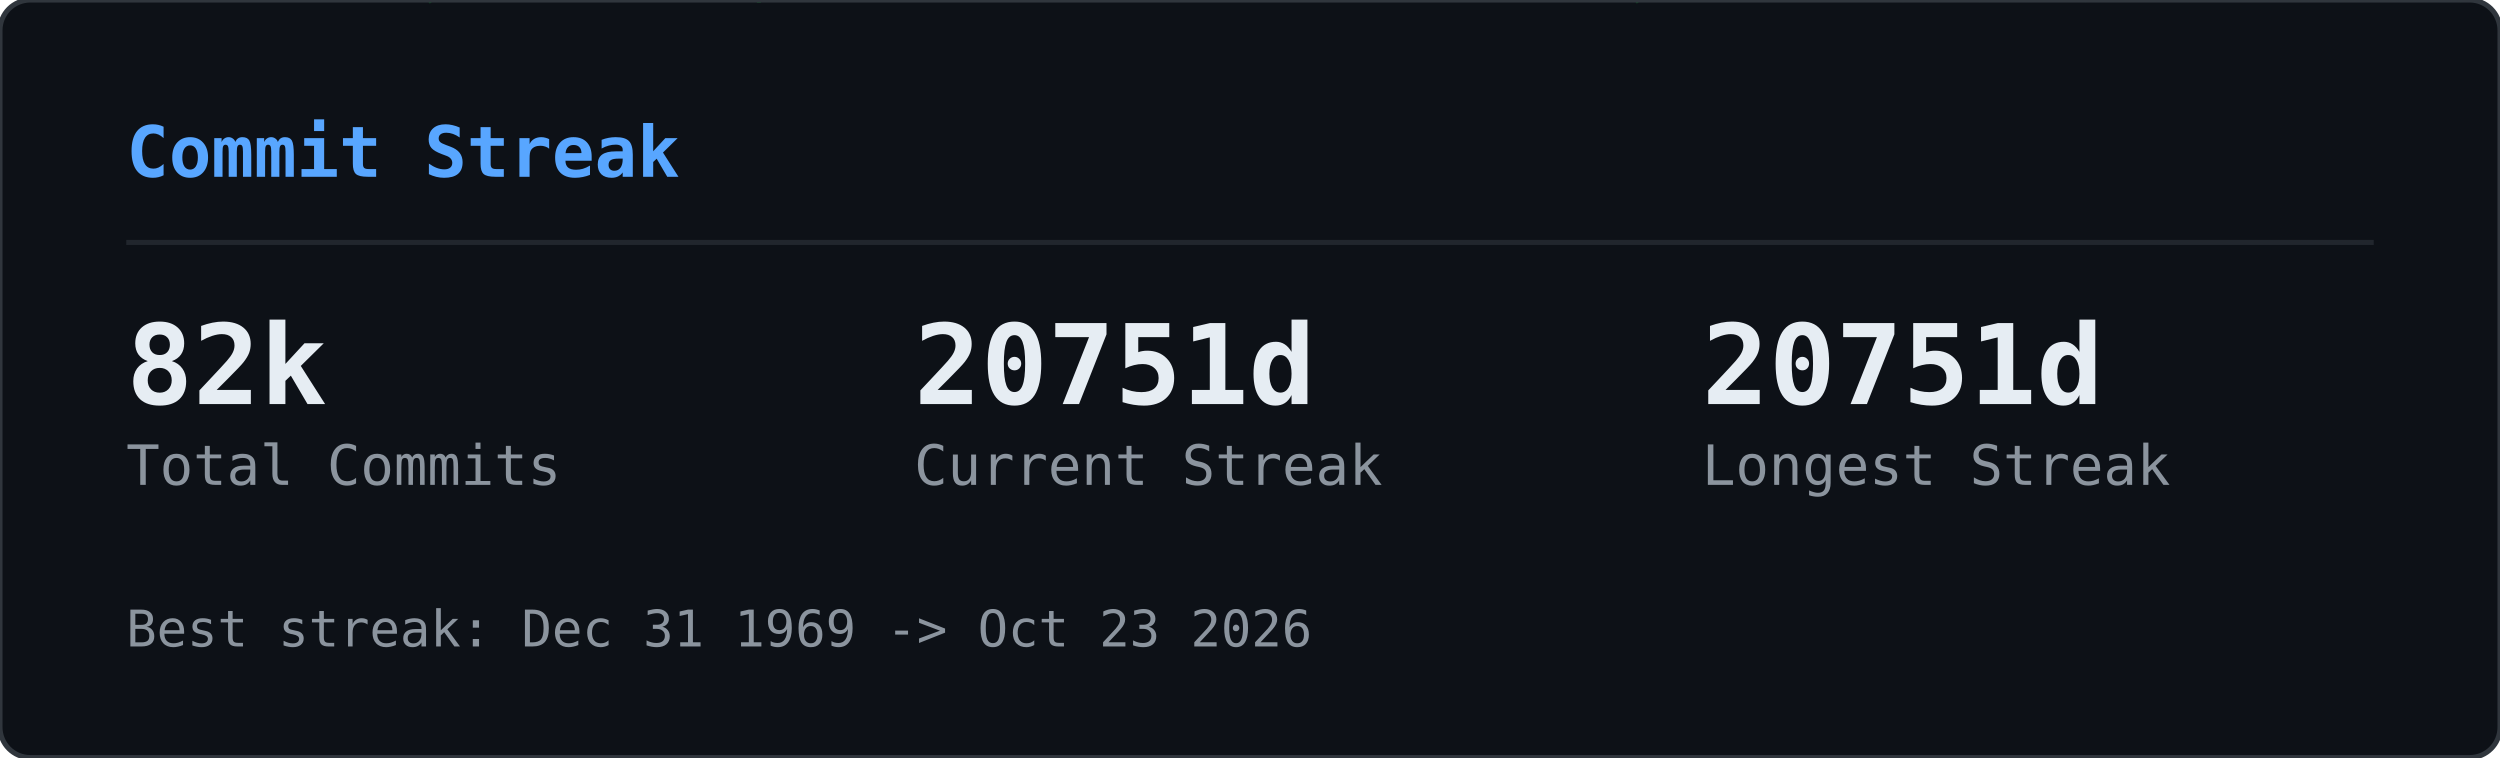
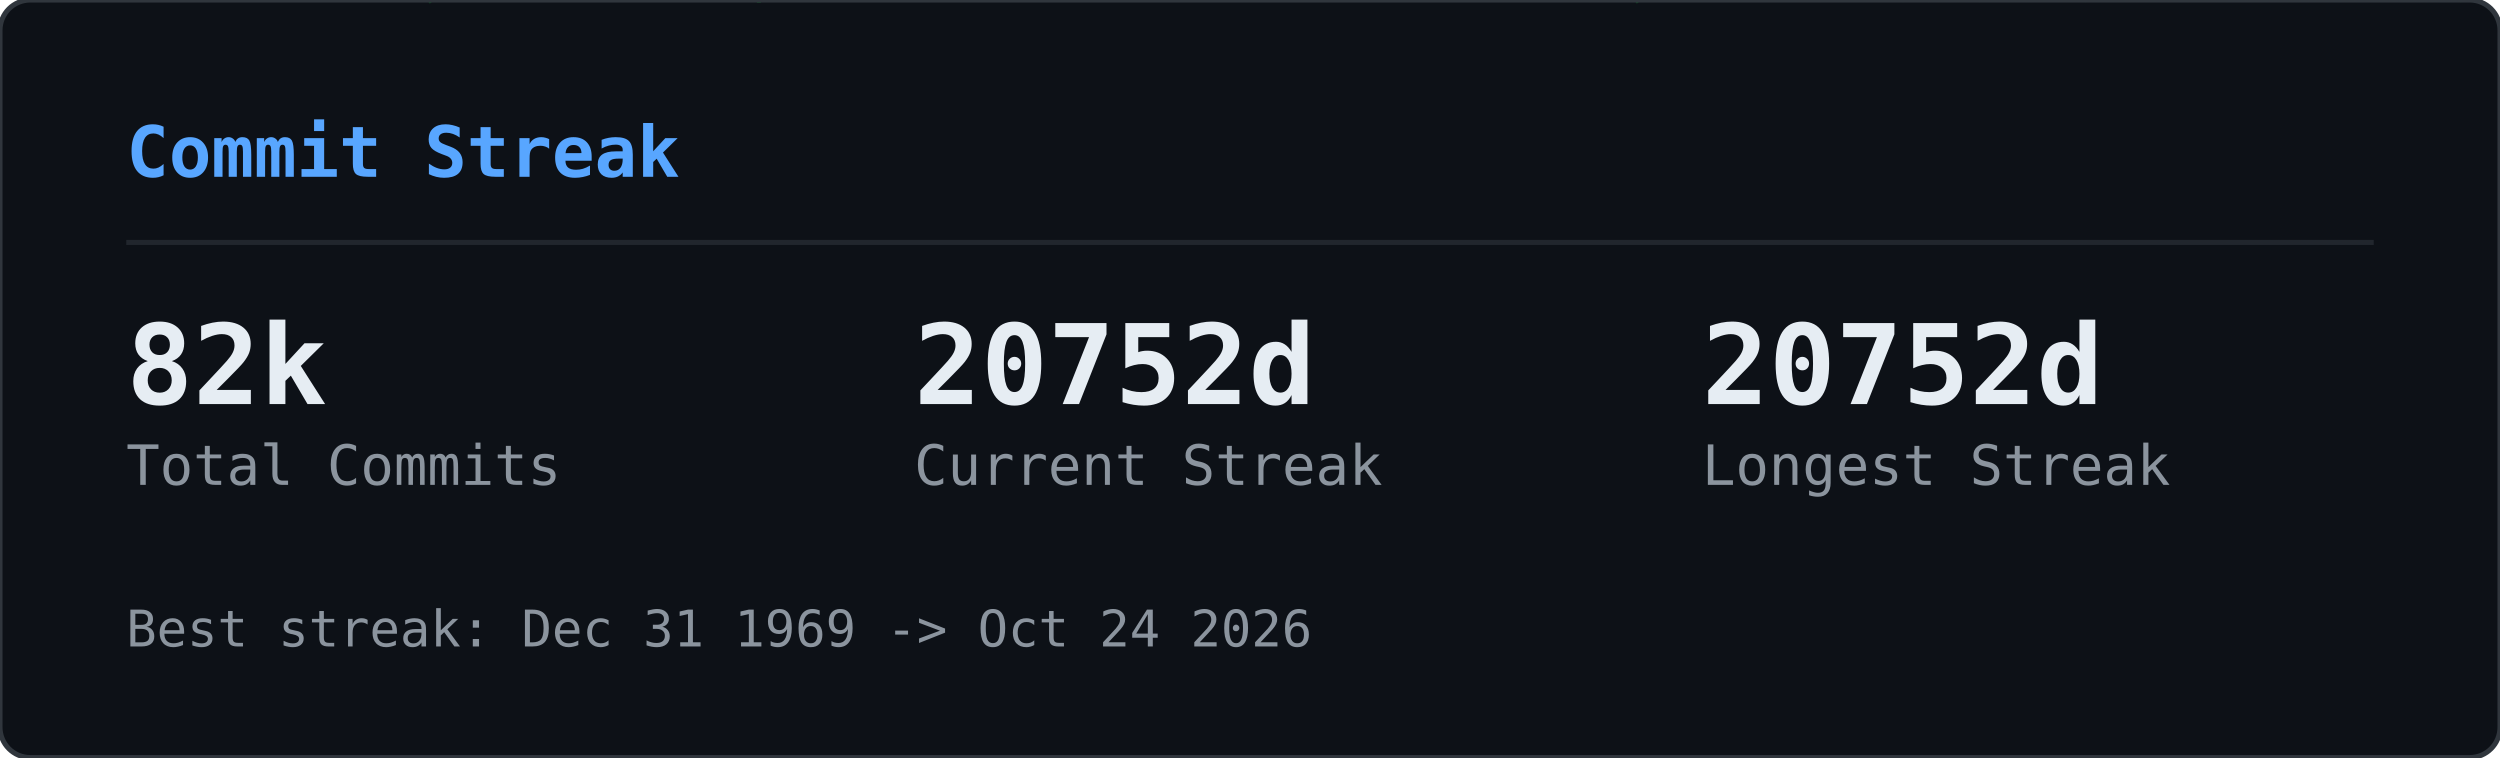
<svg xmlns="http://www.w3.org/2000/svg" width="495" height="150" viewBox="0 0 495 150">
  <defs>
    <clipPath id="gcs-clip">
      <rect width="495" height="150" rx="6" />
    </clipPath>
  </defs>
  <rect width="495" height="150" rx="6" fill="#0d1117" />
  <g clip-path="url(#gcs-clip)">
    <g opacity="0.22">
      <style>@keyframes gcs0{from{transform:translateY(-46px)}to{transform:translateY(164px)}}@keyframes gcs1{from{transform:translateY(-60px)}to{transform:translateY(164px)}}@keyframes gcs2{from{transform:translateY(-74px)}to{transform:translateY(164px)}}@keyframes gcs3{from{transform:translateY(-46px)}to{transform:translateY(164px)}}@keyframes gcs4{from{transform:translateY(-74px)}to{transform:translateY(164px)}}@keyframes gcs5{from{transform:translateY(-74px)}to{transform:translateY(164px)}}@keyframes gcs6{from{transform:translateY(-88px)}to{transform:translateY(164px)}}@keyframes gcs7{from{transform:translateY(-74px)}to{transform:translateY(164px)}}@keyframes gcs8{from{transform:translateY(-74px)}to{transform:translateY(164px)}}@keyframes gcs9{from{transform:translateY(-88px)}to{transform:translateY(164px)}}@keyframes gcs10{from{transform:translateY(-46px)}to{transform:translateY(164px)}}@keyframes gcs11{from{transform:translateY(-46px)}to{transform:translateY(164px)}}@keyframes gcs12{from{transform:translateY(-74px)}to{transform:translateY(164px)}}@keyframes gcs13{from{transform:translateY(-60px)}to{transform:translateY(164px)}}@keyframes gcs14{from{transform:translateY(-88px)}to{transform:translateY(164px)}}@keyframes gcs15{from{transform:translateY(-60px)}to{transform:translateY(164px)}}@keyframes gcs16{from{transform:translateY(-46px)}to{transform:translateY(164px)}}@keyframes gcs17{from{transform:translateY(-74px)}to{transform:translateY(164px)}}@keyframes gcs18{from{transform:translateY(-88px)}to{transform:translateY(164px)}}@keyframes gcs19{from{transform:translateY(-88px)}to{transform:translateY(164px)}}@keyframes gcs20{from{transform:translateY(-60px)}to{transform:translateY(164px)}}@keyframes gcs21{from{transform:translateY(-60px)}to{transform:translateY(164px)}}@keyframes gcs22{from{transform:translateY(-88px)}to{transform:translateY(164px)}}@keyframes gcs23{from{transform:translateY(-88px)}to{transform:translateY(164px)}}@keyframes gcs24{from{transform:translateY(-46px)}to{transform:translateY(164px)}}@keyframes gcs25{from{transform:translateY(-60px)}to{transform:translateY(164px)}}@keyframes gcs26{from{transform:translateY(-46px)}to{transform:translateY(164px)}}@keyframes gcs27{from{transform:translateY(-46px)}to{transform:translateY(164px)}}@keyframes gcs28{from{transform:translateY(-60px)}to{transform:translateY(164px)}}@keyframes gcs29{from{transform:translateY(-88px)}to{transform:translateY(164px)}}@keyframes gcs30{from{transform:translateY(-46px)}to{transform:translateY(164px)}}@keyframes gcs31{from{transform:translateY(-88px)}to{transform:translateY(164px)}}@keyframes gcs32{from{transform:translateY(-60px)}to{transform:translateY(164px)}}@keyframes gcs33{from{transform:translateY(-60px)}to{transform:translateY(164px)}}@keyframes gcs34{from{transform:translateY(-60px)}to{transform:translateY(164px)}}@keyframes gcs35{from{transform:translateY(-46px)}to{transform:translateY(164px)}}@keyframes gcs36{from{transform:translateY(-60px)}to{transform:translateY(164px)}}@keyframes gcs37{from{transform:translateY(-46px)}to{transform:translateY(164px)}}</style>
      <g style="animation:gcs0 2.57s linear infinite;animation-delay:-1.18s">
        <text x="146" y="0" font-family="monospace" font-size="12" fill="#00ff41">ｮ</text>
        <text x="146" y="-14" font-family="monospace" font-size="12" fill="#00ff41" opacity="0.75">ﾗ</text>
        <text x="146" y="-28" font-family="monospace" font-size="12" fill="#00ff41" opacity="0.50">ｧ</text>
        <text x="146" y="-42" font-family="monospace" font-size="12" fill="#00ff41" opacity="0.25">ﾊ</text>
      </g>
      <g style="animation:gcs1 3.16s linear infinite;animation-delay:-1.00s">
        <text x="236" y="0" font-family="monospace" font-size="12" fill="#00ff41">3</text>
        <text x="236" y="-14" font-family="monospace" font-size="12" fill="#00ff41" opacity="0.80">ﾋ</text>
        <text x="236" y="-28" font-family="monospace" font-size="12" fill="#00ff41" opacity="0.60">ﾅ</text>
        <text x="236" y="-42" font-family="monospace" font-size="12" fill="#00ff41" opacity="0.40">ｭ</text>
        <text x="236" y="-56" font-family="monospace" font-size="12" fill="#00ff41" opacity="0.20">ｾ</text>
      </g>
      <g style="animation:gcs2 2.63s linear infinite;animation-delay:-2.01s">
        <text x="198" y="0" font-family="monospace" font-size="12" fill="#00ff41">0</text>
        <text x="198" y="-14" font-family="monospace" font-size="12" fill="#00ff41" opacity="0.83">ﾚ</text>
        <text x="198" y="-28" font-family="monospace" font-size="12" fill="#00ff41" opacity="0.67">1</text>
        <text x="198" y="-42" font-family="monospace" font-size="12" fill="#00ff41" opacity="0.50">ｪ</text>
        <text x="198" y="-56" font-family="monospace" font-size="12" fill="#00ff41" opacity="0.33">ｱ</text>
        <text x="198" y="-70" font-family="monospace" font-size="12" fill="#00ff41" opacity="0.17">0</text>
      </g>
      <g style="animation:gcs3 1.86s linear infinite;animation-delay:-0.90s">
        <text x="222" y="0" font-family="monospace" font-size="12" fill="#00ff41">ﾇ</text>
        <text x="222" y="-14" font-family="monospace" font-size="12" fill="#00ff41" opacity="0.75">ﾎ</text>
        <text x="222" y="-28" font-family="monospace" font-size="12" fill="#00ff41" opacity="0.50">ﾚ</text>
        <text x="222" y="-42" font-family="monospace" font-size="12" fill="#00ff41" opacity="0.25">ｸ</text>
      </g>
      <g style="animation:gcs4 2.41s linear infinite;animation-delay:-2.33s">
        <text x="83" y="0" font-family="monospace" font-size="12" fill="#00ff41">ｯ</text>
        <text x="83" y="-14" font-family="monospace" font-size="12" fill="#00ff41" opacity="0.83">ﾀ</text>
        <text x="83" y="-28" font-family="monospace" font-size="12" fill="#00ff41" opacity="0.67">ｳ</text>
        <text x="83" y="-42" font-family="monospace" font-size="12" fill="#00ff41" opacity="0.50">1</text>
        <text x="83" y="-56" font-family="monospace" font-size="12" fill="#00ff41" opacity="0.33">ﾅ</text>
        <text x="83" y="-70" font-family="monospace" font-size="12" fill="#00ff41" opacity="0.17">8</text>
      </g>
      <g style="animation:gcs5 2.66s linear infinite;animation-delay:-0.69s">
        <text x="485" y="0" font-family="monospace" font-size="12" fill="#00ff41">ｳ</text>
        <text x="485" y="-14" font-family="monospace" font-size="12" fill="#00ff41" opacity="0.83">ｵ</text>
        <text x="485" y="-28" font-family="monospace" font-size="12" fill="#00ff41" opacity="0.67">ｬ</text>
        <text x="485" y="-42" font-family="monospace" font-size="12" fill="#00ff41" opacity="0.50">ｿ</text>
        <text x="485" y="-56" font-family="monospace" font-size="12" fill="#00ff41" opacity="0.33">ﾜ</text>
        <text x="485" y="-70" font-family="monospace" font-size="12" fill="#00ff41" opacity="0.17">ｶ</text>
      </g>
      <g style="animation:gcs6 2.54s linear infinite;animation-delay:-1.54s">
        <text x="54" y="0" font-family="monospace" font-size="12" fill="#00ff41">1</text>
        <text x="54" y="-14" font-family="monospace" font-size="12" fill="#00ff41" opacity="0.86">1</text>
        <text x="54" y="-28" font-family="monospace" font-size="12" fill="#00ff41" opacity="0.71">ﾌ</text>
        <text x="54" y="-42" font-family="monospace" font-size="12" fill="#00ff41" opacity="0.57">ｷ</text>
        <text x="54" y="-56" font-family="monospace" font-size="12" fill="#00ff41" opacity="0.43">4</text>
        <text x="54" y="-70" font-family="monospace" font-size="12" fill="#00ff41" opacity="0.29">ﾐ</text>
        <text x="54" y="-84" font-family="monospace" font-size="12" fill="#00ff41" opacity="0.14">ﾏ</text>
      </g>
      <g style="animation:gcs7 3.14s linear infinite;animation-delay:-1.12s">
        <text x="403" y="0" font-family="monospace" font-size="12" fill="#00ff41">3</text>
        <text x="403" y="-14" font-family="monospace" font-size="12" fill="#00ff41" opacity="0.83">2</text>
        <text x="403" y="-28" font-family="monospace" font-size="12" fill="#00ff41" opacity="0.67">ｦ</text>
        <text x="403" y="-42" font-family="monospace" font-size="12" fill="#00ff41" opacity="0.50">ﾚ</text>
        <text x="403" y="-56" font-family="monospace" font-size="12" fill="#00ff41" opacity="0.33">ﾈ</text>
        <text x="403" y="-70" font-family="monospace" font-size="12" fill="#00ff41" opacity="0.17">ﾇ</text>
      </g>
      <g style="animation:gcs8 2.89s linear infinite;animation-delay:-1.37s">
        <text x="430" y="0" font-family="monospace" font-size="12" fill="#00ff41">4</text>
        <text x="430" y="-14" font-family="monospace" font-size="12" fill="#00ff41" opacity="0.83">ｿ</text>
        <text x="430" y="-28" font-family="monospace" font-size="12" fill="#00ff41" opacity="0.67">ｯ</text>
        <text x="430" y="-42" font-family="monospace" font-size="12" fill="#00ff41" opacity="0.50">ﾑ</text>
        <text x="430" y="-56" font-family="monospace" font-size="12" fill="#00ff41" opacity="0.33">ｿ</text>
        <text x="430" y="-70" font-family="monospace" font-size="12" fill="#00ff41" opacity="0.17">ﾁ</text>
      </g>
      <g style="animation:gcs9 3.06s linear infinite;animation-delay:-0.70s">
        <text x="32" y="0" font-family="monospace" font-size="12" fill="#00ff41">ｽ</text>
        <text x="32" y="-14" font-family="monospace" font-size="12" fill="#00ff41" opacity="0.86">ﾃ</text>
        <text x="32" y="-28" font-family="monospace" font-size="12" fill="#00ff41" opacity="0.71">ﾐ</text>
        <text x="32" y="-42" font-family="monospace" font-size="12" fill="#00ff41" opacity="0.57">ﾃ</text>
        <text x="32" y="-56" font-family="monospace" font-size="12" fill="#00ff41" opacity="0.43">ﾎ</text>
        <text x="32" y="-70" font-family="monospace" font-size="12" fill="#00ff41" opacity="0.29">5</text>
        <text x="32" y="-84" font-family="monospace" font-size="12" fill="#00ff41" opacity="0.14">ｱ</text>
      </g>
      <g style="animation:gcs10 2.48s linear infinite;animation-delay:-2.03s">
        <text x="184" y="0" font-family="monospace" font-size="12" fill="#00ff41">ﾒ</text>
        <text x="184" y="-14" font-family="monospace" font-size="12" fill="#00ff41" opacity="0.75">ﾄ</text>
        <text x="184" y="-28" font-family="monospace" font-size="12" fill="#00ff41" opacity="0.50">ﾗ</text>
        <text x="184" y="-42" font-family="monospace" font-size="12" fill="#00ff41" opacity="0.25">ﾔ</text>
      </g>
      <g style="animation:gcs11 2.48s linear infinite;animation-delay:-1.09s">
        <text x="39" y="0" font-family="monospace" font-size="12" fill="#00ff41">ﾅ</text>
        <text x="39" y="-14" font-family="monospace" font-size="12" fill="#00ff41" opacity="0.75">ｯ</text>
        <text x="39" y="-28" font-family="monospace" font-size="12" fill="#00ff41" opacity="0.50">ｺ</text>
        <text x="39" y="-42" font-family="monospace" font-size="12" fill="#00ff41" opacity="0.25">ﾌ</text>
      </g>
      <g style="animation:gcs12 1.97s linear infinite;animation-delay:-1.78s">
        <text x="355" y="0" font-family="monospace" font-size="12" fill="#00ff41">ﾜ</text>
        <text x="355" y="-14" font-family="monospace" font-size="12" fill="#00ff41" opacity="0.83">ｴ</text>
        <text x="355" y="-28" font-family="monospace" font-size="12" fill="#00ff41" opacity="0.67">ﾋ</text>
        <text x="355" y="-42" font-family="monospace" font-size="12" fill="#00ff41" opacity="0.50">ｾ</text>
        <text x="355" y="-56" font-family="monospace" font-size="12" fill="#00ff41" opacity="0.33">ﾀ</text>
        <text x="355" y="-70" font-family="monospace" font-size="12" fill="#00ff41" opacity="0.17">ﾒ</text>
      </g>
      <g style="animation:gcs13 2.27s linear infinite;animation-delay:-2.03s">
        <text x="437" y="0" font-family="monospace" font-size="12" fill="#00ff41">3</text>
        <text x="437" y="-14" font-family="monospace" font-size="12" fill="#00ff41" opacity="0.80">ｴ</text>
        <text x="437" y="-28" font-family="monospace" font-size="12" fill="#00ff41" opacity="0.60">ｬ</text>
        <text x="437" y="-42" font-family="monospace" font-size="12" fill="#00ff41" opacity="0.40">7</text>
        <text x="437" y="-56" font-family="monospace" font-size="12" fill="#00ff41" opacity="0.20">ﾎ</text>
      </g>
      <g style="animation:gcs14 2.27s linear infinite;animation-delay:-0.20s">
        <text x="469" y="0" font-family="monospace" font-size="12" fill="#00ff41">3</text>
        <text x="469" y="-14" font-family="monospace" font-size="12" fill="#00ff41" opacity="0.86">ﾝ</text>
        <text x="469" y="-28" font-family="monospace" font-size="12" fill="#00ff41" opacity="0.71">ｦ</text>
        <text x="469" y="-42" font-family="monospace" font-size="12" fill="#00ff41" opacity="0.57">ﾂ</text>
        <text x="469" y="-56" font-family="monospace" font-size="12" fill="#00ff41" opacity="0.43">ﾗ</text>
        <text x="469" y="-70" font-family="monospace" font-size="12" fill="#00ff41" opacity="0.29">ｧ</text>
        <text x="469" y="-84" font-family="monospace" font-size="12" fill="#00ff41" opacity="0.14">ｮ</text>
      </g>
      <g style="animation:gcs15 2.38s linear infinite;animation-delay:-1.80s">
        <text x="100" y="0" font-family="monospace" font-size="12" fill="#00ff41">ﾜ</text>
        <text x="100" y="-14" font-family="monospace" font-size="12" fill="#00ff41" opacity="0.80">0</text>
        <text x="100" y="-28" font-family="monospace" font-size="12" fill="#00ff41" opacity="0.60">ﾓ</text>
        <text x="100" y="-42" font-family="monospace" font-size="12" fill="#00ff41" opacity="0.40">ｶ</text>
        <text x="100" y="-56" font-family="monospace" font-size="12" fill="#00ff41" opacity="0.20">ｸ</text>
      </g>
      <g style="animation:gcs16 3.01s linear infinite;animation-delay:-1.67s">
        <text x="464" y="0" font-family="monospace" font-size="12" fill="#00ff41">ｴ</text>
        <text x="464" y="-14" font-family="monospace" font-size="12" fill="#00ff41" opacity="0.75">ﾑ</text>
        <text x="464" y="-28" font-family="monospace" font-size="12" fill="#00ff41" opacity="0.50">ﾉ</text>
        <text x="464" y="-42" font-family="monospace" font-size="12" fill="#00ff41" opacity="0.25">ﾏ</text>
      </g>
      <g style="animation:gcs17 1.88s linear infinite;animation-delay:-0.87s">
        <text x="390" y="0" font-family="monospace" font-size="12" fill="#00ff41">ﾌ</text>
        <text x="390" y="-14" font-family="monospace" font-size="12" fill="#00ff41" opacity="0.83">ｪ</text>
        <text x="390" y="-28" font-family="monospace" font-size="12" fill="#00ff41" opacity="0.67">ﾗ</text>
        <text x="390" y="-42" font-family="monospace" font-size="12" fill="#00ff41" opacity="0.50">ｩ</text>
        <text x="390" y="-56" font-family="monospace" font-size="12" fill="#00ff41" opacity="0.33">7</text>
        <text x="390" y="-70" font-family="monospace" font-size="12" fill="#00ff41" opacity="0.17">ﾔ</text>
      </g>
      <g style="animation:gcs18 2.28s linear infinite;animation-delay:-2.05s">
        <text x="250" y="0" font-family="monospace" font-size="12" fill="#00ff41">7</text>
        <text x="250" y="-14" font-family="monospace" font-size="12" fill="#00ff41" opacity="0.86">ﾘ</text>
        <text x="250" y="-28" font-family="monospace" font-size="12" fill="#00ff41" opacity="0.71">ｩ</text>
        <text x="250" y="-42" font-family="monospace" font-size="12" fill="#00ff41" opacity="0.57">ｲ</text>
        <text x="250" y="-56" font-family="monospace" font-size="12" fill="#00ff41" opacity="0.43">5</text>
        <text x="250" y="-70" font-family="monospace" font-size="12" fill="#00ff41" opacity="0.29">ﾆ</text>
        <text x="250" y="-84" font-family="monospace" font-size="12" fill="#00ff41" opacity="0.14">ｿ</text>
      </g>
      <g style="animation:gcs19 2.21s linear infinite;animation-delay:-0.13s">
        <text x="375" y="0" font-family="monospace" font-size="12" fill="#00ff41">ﾅ</text>
        <text x="375" y="-14" font-family="monospace" font-size="12" fill="#00ff41" opacity="0.86">ｮ</text>
        <text x="375" y="-28" font-family="monospace" font-size="12" fill="#00ff41" opacity="0.71">ｷ</text>
        <text x="375" y="-42" font-family="monospace" font-size="12" fill="#00ff41" opacity="0.57">ﾊ</text>
        <text x="375" y="-56" font-family="monospace" font-size="12" fill="#00ff41" opacity="0.43">ﾛ</text>
        <text x="375" y="-70" font-family="monospace" font-size="12" fill="#00ff41" opacity="0.29">ｱ</text>
        <text x="375" y="-84" font-family="monospace" font-size="12" fill="#00ff41" opacity="0.14">ﾖ</text>
      </g>
      <g style="animation:gcs20 2.89s linear infinite;animation-delay:-1.78s">
        <text x="319" y="0" font-family="monospace" font-size="12" fill="#00ff41">ﾝ</text>
        <text x="319" y="-14" font-family="monospace" font-size="12" fill="#00ff41" opacity="0.80">8</text>
        <text x="319" y="-28" font-family="monospace" font-size="12" fill="#00ff41" opacity="0.60">ﾈ</text>
        <text x="319" y="-42" font-family="monospace" font-size="12" fill="#00ff41" opacity="0.40">ﾑ</text>
        <text x="319" y="-56" font-family="monospace" font-size="12" fill="#00ff41" opacity="0.20">8</text>
      </g>
      <g style="animation:gcs21 1.72s linear infinite;animation-delay:-0.43s">
        <text x="322" y="0" font-family="monospace" font-size="12" fill="#00ff41">ｯ</text>
        <text x="322" y="-14" font-family="monospace" font-size="12" fill="#00ff41" opacity="0.80">ｨ</text>
        <text x="322" y="-28" font-family="monospace" font-size="12" fill="#00ff41" opacity="0.60">ﾂ</text>
        <text x="322" y="-42" font-family="monospace" font-size="12" fill="#00ff41" opacity="0.40">ﾎ</text>
        <text x="322" y="-56" font-family="monospace" font-size="12" fill="#00ff41" opacity="0.20">1</text>
      </g>
      <g style="animation:gcs22 1.59s linear infinite;animation-delay:-0.11s">
        <text x="48" y="0" font-family="monospace" font-size="12" fill="#00ff41">2</text>
        <text x="48" y="-14" font-family="monospace" font-size="12" fill="#00ff41" opacity="0.86">ﾌ</text>
        <text x="48" y="-28" font-family="monospace" font-size="12" fill="#00ff41" opacity="0.71">ｳ</text>
        <text x="48" y="-42" font-family="monospace" font-size="12" fill="#00ff41" opacity="0.57">ﾁ</text>
        <text x="48" y="-56" font-family="monospace" font-size="12" fill="#00ff41" opacity="0.43">ｱ</text>
        <text x="48" y="-70" font-family="monospace" font-size="12" fill="#00ff41" opacity="0.29">ﾖ</text>
        <text x="48" y="-84" font-family="monospace" font-size="12" fill="#00ff41" opacity="0.14">5</text>
      </g>
      <g style="animation:gcs23 2.43s linear infinite;animation-delay:-0.29s">
        <text x="468" y="0" font-family="monospace" font-size="12" fill="#00ff41">ﾐ</text>
        <text x="468" y="-14" font-family="monospace" font-size="12" fill="#00ff41" opacity="0.86">ﾓ</text>
        <text x="468" y="-28" font-family="monospace" font-size="12" fill="#00ff41" opacity="0.71">ﾎ</text>
        <text x="468" y="-42" font-family="monospace" font-size="12" fill="#00ff41" opacity="0.57">ﾛ</text>
        <text x="468" y="-56" font-family="monospace" font-size="12" fill="#00ff41" opacity="0.43">ﾈ</text>
        <text x="468" y="-70" font-family="monospace" font-size="12" fill="#00ff41" opacity="0.29">ﾆ</text>
        <text x="468" y="-84" font-family="monospace" font-size="12" fill="#00ff41" opacity="0.14">ﾎ</text>
      </g>
      <g style="animation:gcs24 2.71s linear infinite;animation-delay:-2.62s">
        <text x="458" y="0" font-family="monospace" font-size="12" fill="#00ff41">0</text>
        <text x="458" y="-14" font-family="monospace" font-size="12" fill="#00ff41" opacity="0.75">4</text>
        <text x="458" y="-28" font-family="monospace" font-size="12" fill="#00ff41" opacity="0.50">ｻ</text>
        <text x="458" y="-42" font-family="monospace" font-size="12" fill="#00ff41" opacity="0.25">ﾑ</text>
      </g>
      <g style="animation:gcs25 2.35s linear infinite;animation-delay:-1.04s">
        <text x="411" y="0" font-family="monospace" font-size="12" fill="#00ff41">ﾌ</text>
        <text x="411" y="-14" font-family="monospace" font-size="12" fill="#00ff41" opacity="0.80">1</text>
        <text x="411" y="-28" font-family="monospace" font-size="12" fill="#00ff41" opacity="0.60">ﾊ</text>
        <text x="411" y="-42" font-family="monospace" font-size="12" fill="#00ff41" opacity="0.40">ｱ</text>
        <text x="411" y="-56" font-family="monospace" font-size="12" fill="#00ff41" opacity="0.20">3</text>
      </g>
      <g style="animation:gcs26 1.84s linear infinite;animation-delay:-0.68s">
        <text x="358" y="0" font-family="monospace" font-size="12" fill="#00ff41">ｻ</text>
        <text x="358" y="-14" font-family="monospace" font-size="12" fill="#00ff41" opacity="0.75">ｵ</text>
        <text x="358" y="-28" font-family="monospace" font-size="12" fill="#00ff41" opacity="0.50">ｺ</text>
        <text x="358" y="-42" font-family="monospace" font-size="12" fill="#00ff41" opacity="0.25">ｻ</text>
      </g>
      <g style="animation:gcs27 3.14s linear infinite;animation-delay:-1.63s">
        <text x="330" y="0" font-family="monospace" font-size="12" fill="#00ff41">1</text>
        <text x="330" y="-14" font-family="monospace" font-size="12" fill="#00ff41" opacity="0.75">6</text>
        <text x="330" y="-28" font-family="monospace" font-size="12" fill="#00ff41" opacity="0.50">ｨ</text>
        <text x="330" y="-42" font-family="monospace" font-size="12" fill="#00ff41" opacity="0.25">ﾍ</text>
      </g>
      <g style="animation:gcs28 1.61s linear infinite;animation-delay:-0.72s">
        <text x="404" y="0" font-family="monospace" font-size="12" fill="#00ff41">ﾝ</text>
        <text x="404" y="-14" font-family="monospace" font-size="12" fill="#00ff41" opacity="0.80">ﾌ</text>
        <text x="404" y="-28" font-family="monospace" font-size="12" fill="#00ff41" opacity="0.60">ﾅ</text>
        <text x="404" y="-42" font-family="monospace" font-size="12" fill="#00ff41" opacity="0.40">ﾂ</text>
        <text x="404" y="-56" font-family="monospace" font-size="12" fill="#00ff41" opacity="0.20">ﾃ</text>
      </g>
      <g style="animation:gcs29 2.37s linear infinite;animation-delay:-0.24s">
        <text x="380" y="0" font-family="monospace" font-size="12" fill="#00ff41">ﾅ</text>
        <text x="380" y="-14" font-family="monospace" font-size="12" fill="#00ff41" opacity="0.86">ﾌ</text>
        <text x="380" y="-28" font-family="monospace" font-size="12" fill="#00ff41" opacity="0.71">ﾛ</text>
        <text x="380" y="-42" font-family="monospace" font-size="12" fill="#00ff41" opacity="0.57">2</text>
        <text x="380" y="-56" font-family="monospace" font-size="12" fill="#00ff41" opacity="0.43">5</text>
        <text x="380" y="-70" font-family="monospace" font-size="12" fill="#00ff41" opacity="0.29">ｴ</text>
        <text x="380" y="-84" font-family="monospace" font-size="12" fill="#00ff41" opacity="0.14">ｮ</text>
      </g>
      <g style="animation:gcs30 2.42s linear infinite;animation-delay:-2.15s">
        <text x="215" y="0" font-family="monospace" font-size="12" fill="#00ff41">ﾐ</text>
        <text x="215" y="-14" font-family="monospace" font-size="12" fill="#00ff41" opacity="0.75">0</text>
        <text x="215" y="-28" font-family="monospace" font-size="12" fill="#00ff41" opacity="0.50">3</text>
        <text x="215" y="-42" font-family="monospace" font-size="12" fill="#00ff41" opacity="0.25">ｮ</text>
      </g>
      <g style="animation:gcs31 2.73s linear infinite;animation-delay:-0.98s">
        <text x="171" y="0" font-family="monospace" font-size="12" fill="#00ff41">ﾉ</text>
        <text x="171" y="-14" font-family="monospace" font-size="12" fill="#00ff41" opacity="0.86">ﾇ</text>
        <text x="171" y="-28" font-family="monospace" font-size="12" fill="#00ff41" opacity="0.71">ｦ</text>
        <text x="171" y="-42" font-family="monospace" font-size="12" fill="#00ff41" opacity="0.57">ｳ</text>
        <text x="171" y="-56" font-family="monospace" font-size="12" fill="#00ff41" opacity="0.43">ﾛ</text>
        <text x="171" y="-70" font-family="monospace" font-size="12" fill="#00ff41" opacity="0.29">ﾌ</text>
        <text x="171" y="-84" font-family="monospace" font-size="12" fill="#00ff41" opacity="0.14">ｹ</text>
      </g>
      <g style="animation:gcs32 2.31s linear infinite;animation-delay:-0.48s">
        <text x="80" y="0" font-family="monospace" font-size="12" fill="#00ff41">6</text>
        <text x="80" y="-14" font-family="monospace" font-size="12" fill="#00ff41" opacity="0.80">ﾀ</text>
        <text x="80" y="-28" font-family="monospace" font-size="12" fill="#00ff41" opacity="0.60">ｸ</text>
        <text x="80" y="-42" font-family="monospace" font-size="12" fill="#00ff41" opacity="0.40">ﾗ</text>
        <text x="80" y="-56" font-family="monospace" font-size="12" fill="#00ff41" opacity="0.20">ｪ</text>
      </g>
      <g style="animation:gcs33 2.37s linear infinite;animation-delay:-2.17s">
        <text x="313" y="0" font-family="monospace" font-size="12" fill="#00ff41">ｱ</text>
        <text x="313" y="-14" font-family="monospace" font-size="12" fill="#00ff41" opacity="0.80">0</text>
        <text x="313" y="-28" font-family="monospace" font-size="12" fill="#00ff41" opacity="0.60">8</text>
        <text x="313" y="-42" font-family="monospace" font-size="12" fill="#00ff41" opacity="0.40">ﾊ</text>
        <text x="313" y="-56" font-family="monospace" font-size="12" fill="#00ff41" opacity="0.20">ﾑ</text>
      </g>
      <g style="animation:gcs34 2.09s linear infinite;animation-delay:-0.61s">
        <text x="441" y="0" font-family="monospace" font-size="12" fill="#00ff41">ｶ</text>
        <text x="441" y="-14" font-family="monospace" font-size="12" fill="#00ff41" opacity="0.80">ﾑ</text>
        <text x="441" y="-28" font-family="monospace" font-size="12" fill="#00ff41" opacity="0.60">ｾ</text>
        <text x="441" y="-42" font-family="monospace" font-size="12" fill="#00ff41" opacity="0.40">ﾁ</text>
        <text x="441" y="-56" font-family="monospace" font-size="12" fill="#00ff41" opacity="0.20">ｫ</text>
      </g>
      <g style="animation:gcs35 2.81s linear infinite;animation-delay:-0.98s">
        <text x="262" y="0" font-family="monospace" font-size="12" fill="#00ff41">ｼ</text>
        <text x="262" y="-14" font-family="monospace" font-size="12" fill="#00ff41" opacity="0.75">ｿ</text>
        <text x="262" y="-28" font-family="monospace" font-size="12" fill="#00ff41" opacity="0.50">3</text>
        <text x="262" y="-42" font-family="monospace" font-size="12" fill="#00ff41" opacity="0.25">ｧ</text>
      </g>
      <g style="animation:gcs36 1.88s linear infinite;animation-delay:-0.67s">
        <text x="460" y="0" font-family="monospace" font-size="12" fill="#00ff41">ﾑ</text>
        <text x="460" y="-14" font-family="monospace" font-size="12" fill="#00ff41" opacity="0.80">ﾆ</text>
        <text x="460" y="-28" font-family="monospace" font-size="12" fill="#00ff41" opacity="0.60">0</text>
        <text x="460" y="-42" font-family="monospace" font-size="12" fill="#00ff41" opacity="0.40">ﾕ</text>
        <text x="460" y="-56" font-family="monospace" font-size="12" fill="#00ff41" opacity="0.20">3</text>
      </g>
      <g style="animation:gcs37 2.76s linear infinite;animation-delay:-1.10s">
        <text x="342" y="0" font-family="monospace" font-size="12" fill="#00ff41">ｽ</text>
        <text x="342" y="-14" font-family="monospace" font-size="12" fill="#00ff41" opacity="0.75">ﾜ</text>
        <text x="342" y="-28" font-family="monospace" font-size="12" fill="#00ff41" opacity="0.50">ｴ</text>
        <text x="342" y="-42" font-family="monospace" font-size="12" fill="#00ff41" opacity="0.25">3</text>
      </g>
    </g>
  </g>
  <rect width="495" height="150" rx="6" fill="none" stroke="#30363d" stroke-width="1" />
  <text x="25" y="35" font-family="monospace" font-size="14" font-weight="600" fill="#58a6ff">Commit Streak</text>
  <line x1="25" y1="48" x2="470" y2="48" stroke="#21262d" stroke-width="1" />
  <text x="25" y="80" font-family="monospace" font-size="22" font-weight="700" fill="#e6edf3">82k</text>
  <text x="25" y="96" font-family="monospace" font-size="11" fill="#8b949e">Total Commits</text>
-   <text x="181" y="80" font-family="monospace" font-size="22" font-weight="700" fill="#e6edf3">20751d</text>
+   <text x="181" y="80" font-family="monospace" font-size="22" font-weight="700" fill="#e6edf3">20752d</text>
  <text x="181" y="96" font-family="monospace" font-size="11" fill="#8b949e">Current Streak</text>
-   <text x="337" y="80" font-family="monospace" font-size="22" font-weight="700" fill="#e6edf3">20751d</text>
+   <text x="337" y="80" font-family="monospace" font-size="22" font-weight="700" fill="#e6edf3">20752d</text>
  <text x="337" y="96" font-family="monospace" font-size="11" fill="#8b949e">Longest Streak</text>
-   <text x="25" y="128" font-family="monospace" font-size="10" fill="#8b949e">Best streak: Dec 31 1969 -&gt; Oct 23 2026</text>
+   <text x="25" y="128" font-family="monospace" font-size="10" fill="#8b949e">Best streak: Dec 31 1969 -&gt; Oct 24 2026</text>
</svg>
